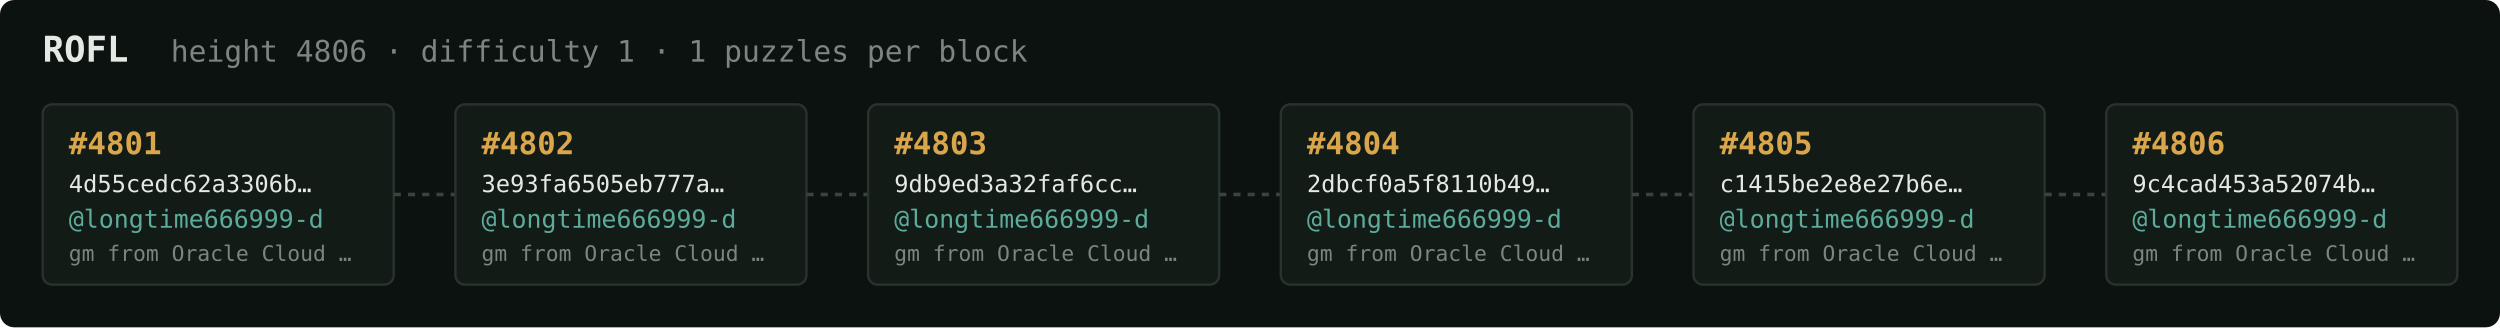
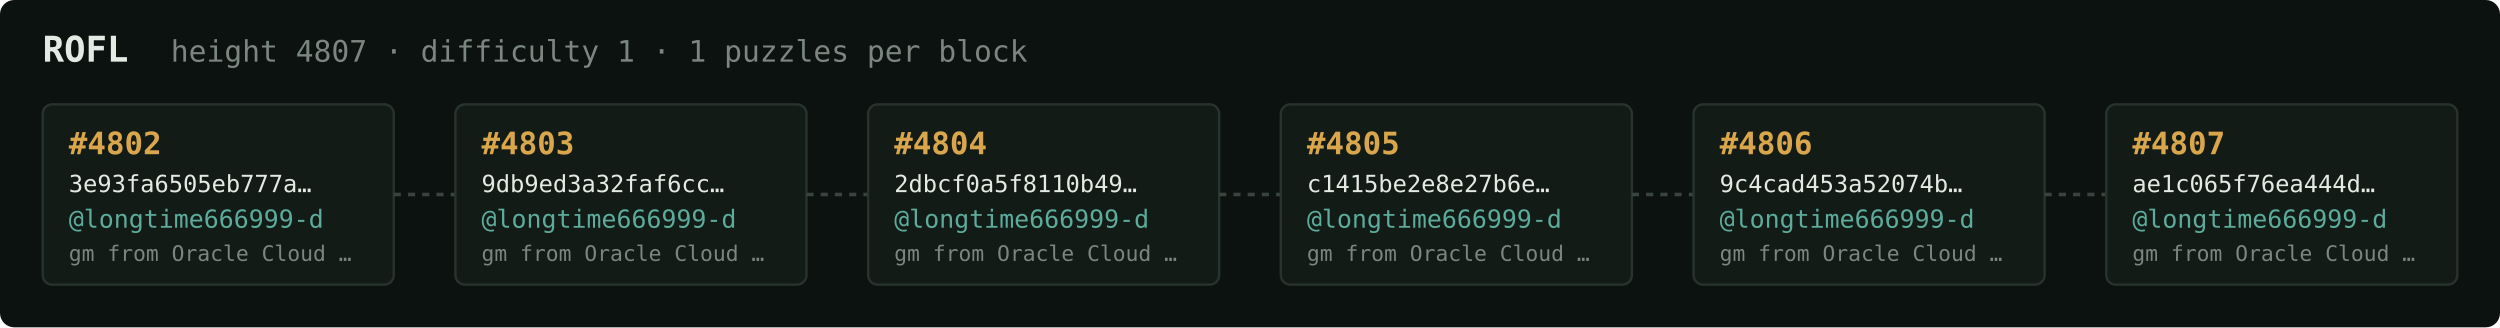
<svg xmlns="http://www.w3.org/2000/svg" width="1054" height="138" viewBox="0 0 1054 138" font-family="ui-monospace,SFMono-Regular,Menlo,monospace">
  <rect fill="#0c1210" width="1054" height="138" rx="6" />
  <text x="18" y="26" fill="#e5e9e3" font-size="15" font-weight="700">ROFL</text>
-   <text x="72" y="26" fill="#7a867f" font-size="12.5">height 4806 · difficulty 1 · 1 puzzles per block</text>
+   <text x="72" y="26" fill="#7a867f" font-size="12.5">height 4807 · difficulty 1 · 1 puzzles per block</text>
  <rect x="18" y="44" width="148" height="76" rx="4" fill="#131b17" stroke="#28332e" stroke-width="1" />
-   <text x="29" y="65" fill="#d9a64c" font-size="13" font-weight="700">#4801</text>
-   <text x="29" y="81" fill="#e5e9e3" font-size="10">4d55cedc62a3306b…</text>
+   <text x="29" y="65" fill="#d9a64c" font-size="13" font-weight="700">#4802</text>
+   <text x="29" y="81" fill="#e5e9e3" font-size="10">3e93fa6505eb777a…</text>
  <text x="29" y="96" fill="#5cab9b" font-size="10.5">@longtime666999-d</text>
  <text x="29" y="110" fill="#7a867f" font-size="9">gm from Oracle Cloud …</text>
  <line x1="166" y1="82.0" x2="192" y2="82.0" stroke="#38443e" stroke-width="1.5" stroke-dasharray="3 3" />
  <rect x="192" y="44" width="148" height="76" rx="4" fill="#131b17" stroke="#28332e" stroke-width="1" />
-   <text x="203" y="65" fill="#d9a64c" font-size="13" font-weight="700">#4802</text>
-   <text x="203" y="81" fill="#e5e9e3" font-size="10">3e93fa6505eb777a…</text>
+   <text x="203" y="65" fill="#d9a64c" font-size="13" font-weight="700">#4803</text>
+   <text x="203" y="81" fill="#e5e9e3" font-size="10">9db9ed3a32faf6cc…</text>
  <text x="203" y="96" fill="#5cab9b" font-size="10.5">@longtime666999-d</text>
  <text x="203" y="110" fill="#7a867f" font-size="9">gm from Oracle Cloud …</text>
  <line x1="340" y1="82.0" x2="366" y2="82.0" stroke="#38443e" stroke-width="1.5" stroke-dasharray="3 3" />
  <rect x="366" y="44" width="148" height="76" rx="4" fill="#131b17" stroke="#28332e" stroke-width="1" />
-   <text x="377" y="65" fill="#d9a64c" font-size="13" font-weight="700">#4803</text>
-   <text x="377" y="81" fill="#e5e9e3" font-size="10">9db9ed3a32faf6cc…</text>
+   <text x="377" y="65" fill="#d9a64c" font-size="13" font-weight="700">#4804</text>
+   <text x="377" y="81" fill="#e5e9e3" font-size="10">2dbcf0a5f8110b49…</text>
  <text x="377" y="96" fill="#5cab9b" font-size="10.5">@longtime666999-d</text>
  <text x="377" y="110" fill="#7a867f" font-size="9">gm from Oracle Cloud …</text>
  <line x1="514" y1="82.0" x2="540" y2="82.0" stroke="#38443e" stroke-width="1.5" stroke-dasharray="3 3" />
  <rect x="540" y="44" width="148" height="76" rx="4" fill="#131b17" stroke="#28332e" stroke-width="1" />
-   <text x="551" y="65" fill="#d9a64c" font-size="13" font-weight="700">#4804</text>
-   <text x="551" y="81" fill="#e5e9e3" font-size="10">2dbcf0a5f8110b49…</text>
+   <text x="551" y="65" fill="#d9a64c" font-size="13" font-weight="700">#4805</text>
+   <text x="551" y="81" fill="#e5e9e3" font-size="10">c1415be2e8e27b6e…</text>
  <text x="551" y="96" fill="#5cab9b" font-size="10.5">@longtime666999-d</text>
  <text x="551" y="110" fill="#7a867f" font-size="9">gm from Oracle Cloud …</text>
  <line x1="688" y1="82.0" x2="714" y2="82.0" stroke="#38443e" stroke-width="1.5" stroke-dasharray="3 3" />
  <rect x="714" y="44" width="148" height="76" rx="4" fill="#131b17" stroke="#28332e" stroke-width="1" />
-   <text x="725" y="65" fill="#d9a64c" font-size="13" font-weight="700">#4805</text>
-   <text x="725" y="81" fill="#e5e9e3" font-size="10">c1415be2e8e27b6e…</text>
+   <text x="725" y="65" fill="#d9a64c" font-size="13" font-weight="700">#4806</text>
+   <text x="725" y="81" fill="#e5e9e3" font-size="10">9c4cad453a52074b…</text>
  <text x="725" y="96" fill="#5cab9b" font-size="10.5">@longtime666999-d</text>
  <text x="725" y="110" fill="#7a867f" font-size="9">gm from Oracle Cloud …</text>
  <line x1="862" y1="82.0" x2="888" y2="82.0" stroke="#38443e" stroke-width="1.5" stroke-dasharray="3 3" />
  <rect x="888" y="44" width="148" height="76" rx="4" fill="#131b17" stroke="#28332e" stroke-width="1" />
-   <text x="899" y="65" fill="#d9a64c" font-size="13" font-weight="700">#4806</text>
-   <text x="899" y="81" fill="#e5e9e3" font-size="10">9c4cad453a52074b…</text>
+   <text x="899" y="65" fill="#d9a64c" font-size="13" font-weight="700">#4807</text>
+   <text x="899" y="81" fill="#e5e9e3" font-size="10">ae1c065f76ea444d…</text>
  <text x="899" y="96" fill="#5cab9b" font-size="10.5">@longtime666999-d</text>
  <text x="899" y="110" fill="#7a867f" font-size="9">gm from Oracle Cloud …</text>
</svg>
